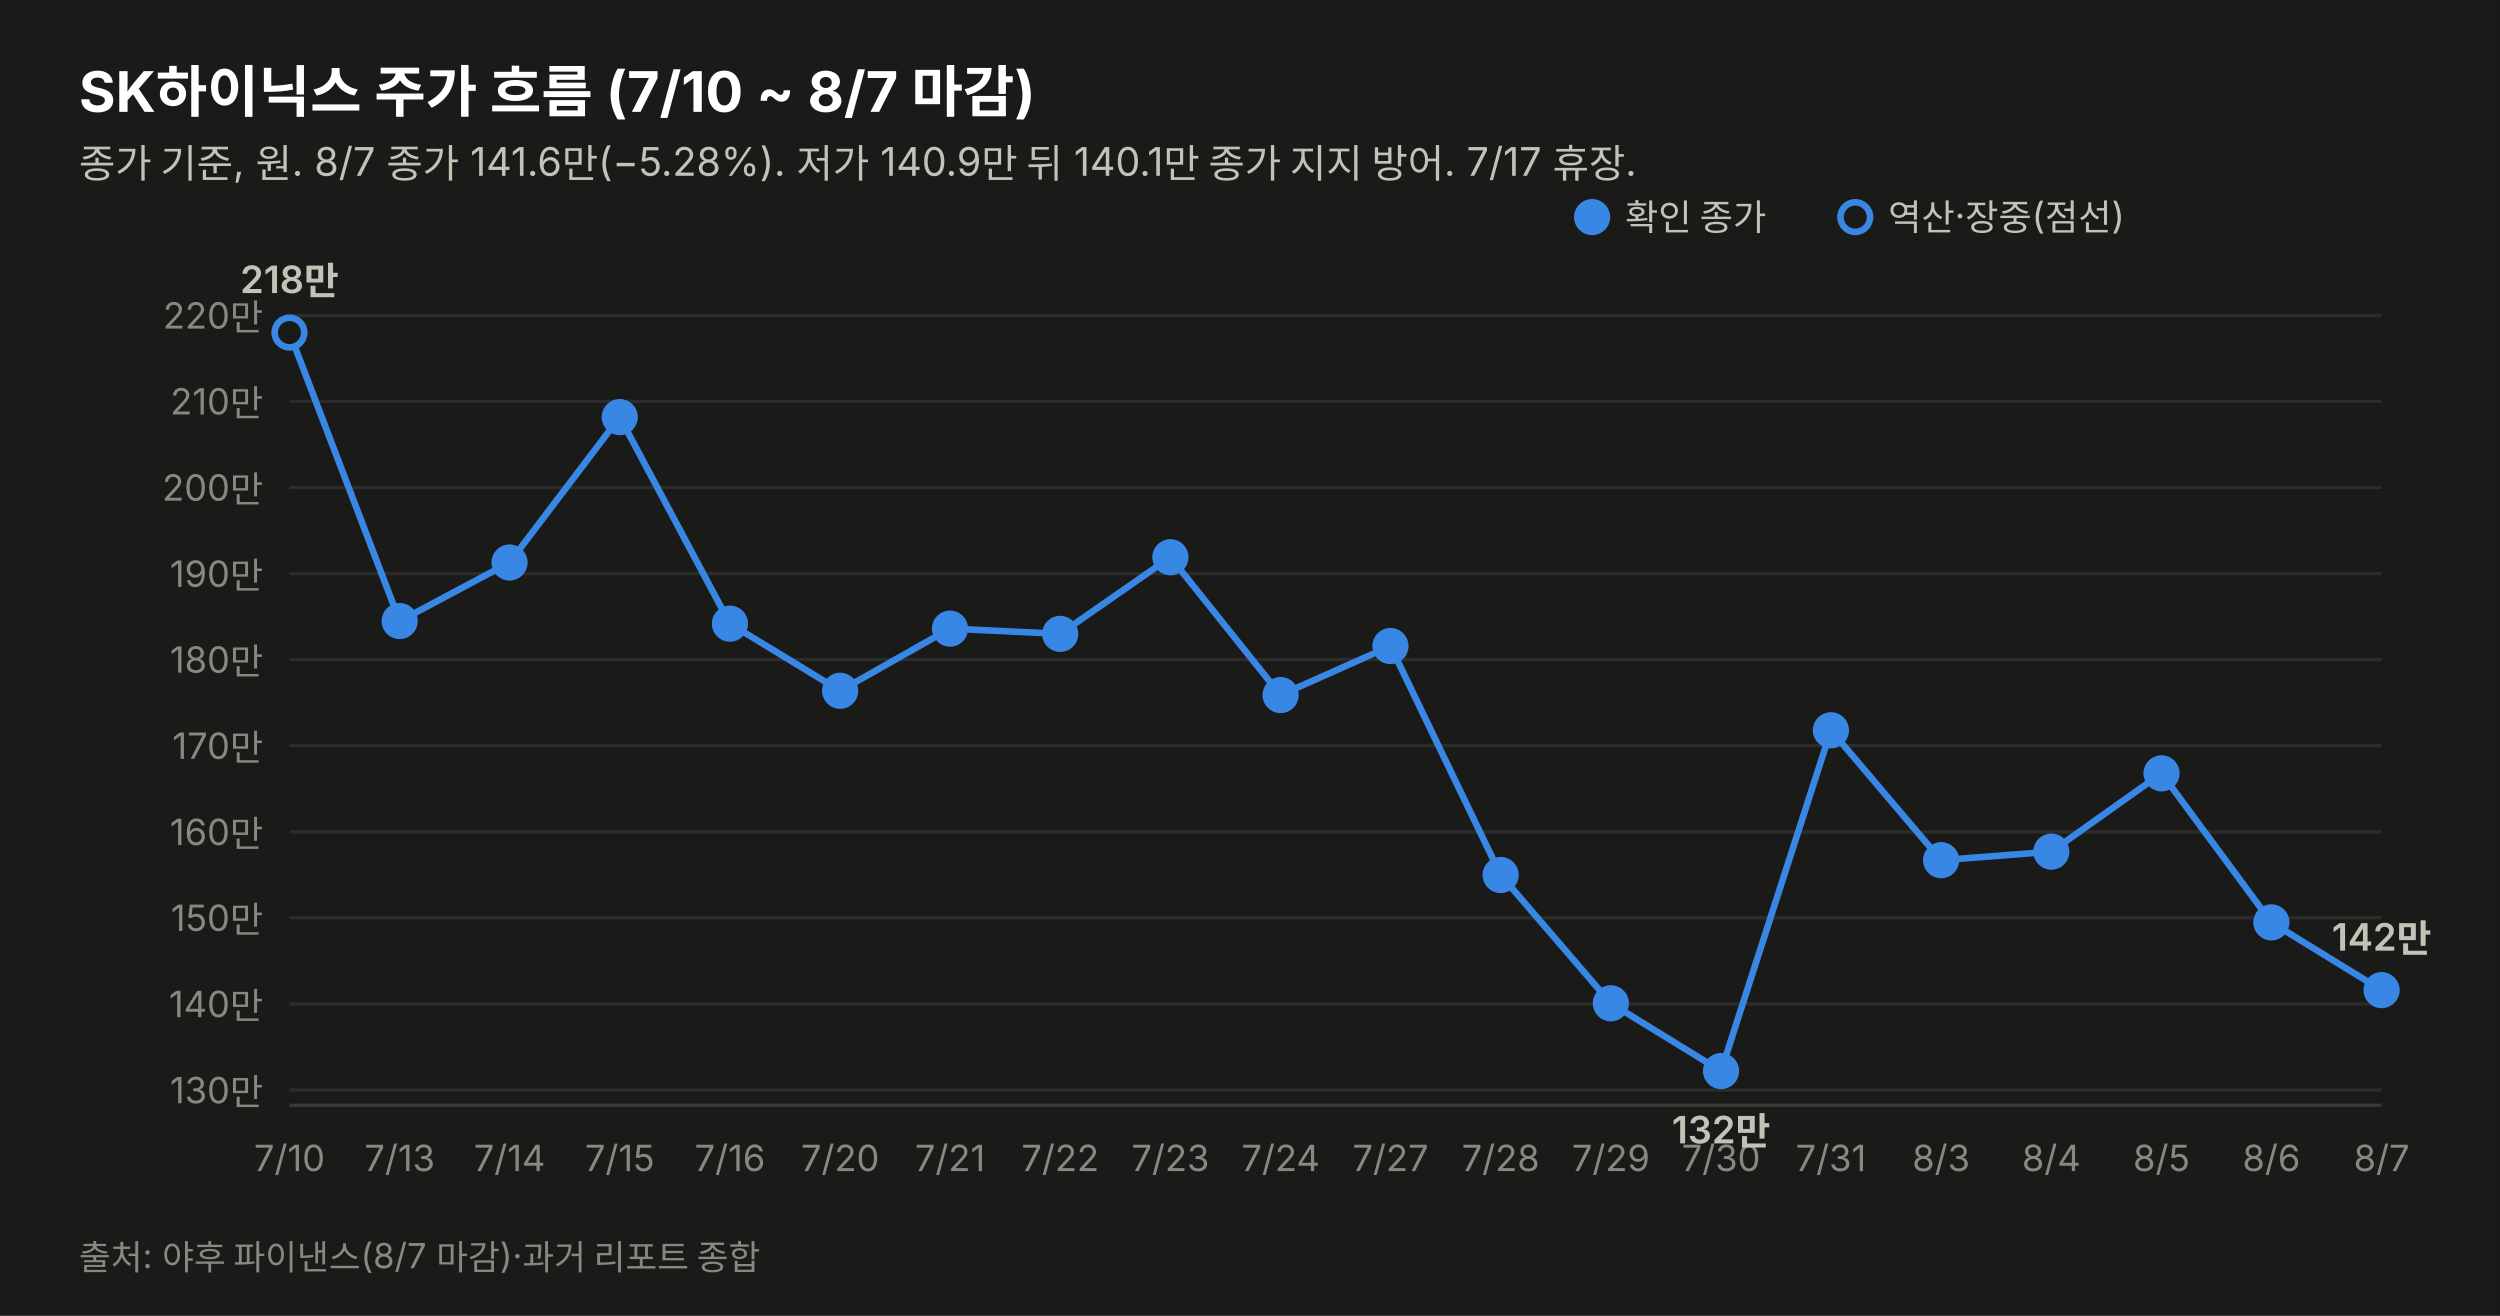
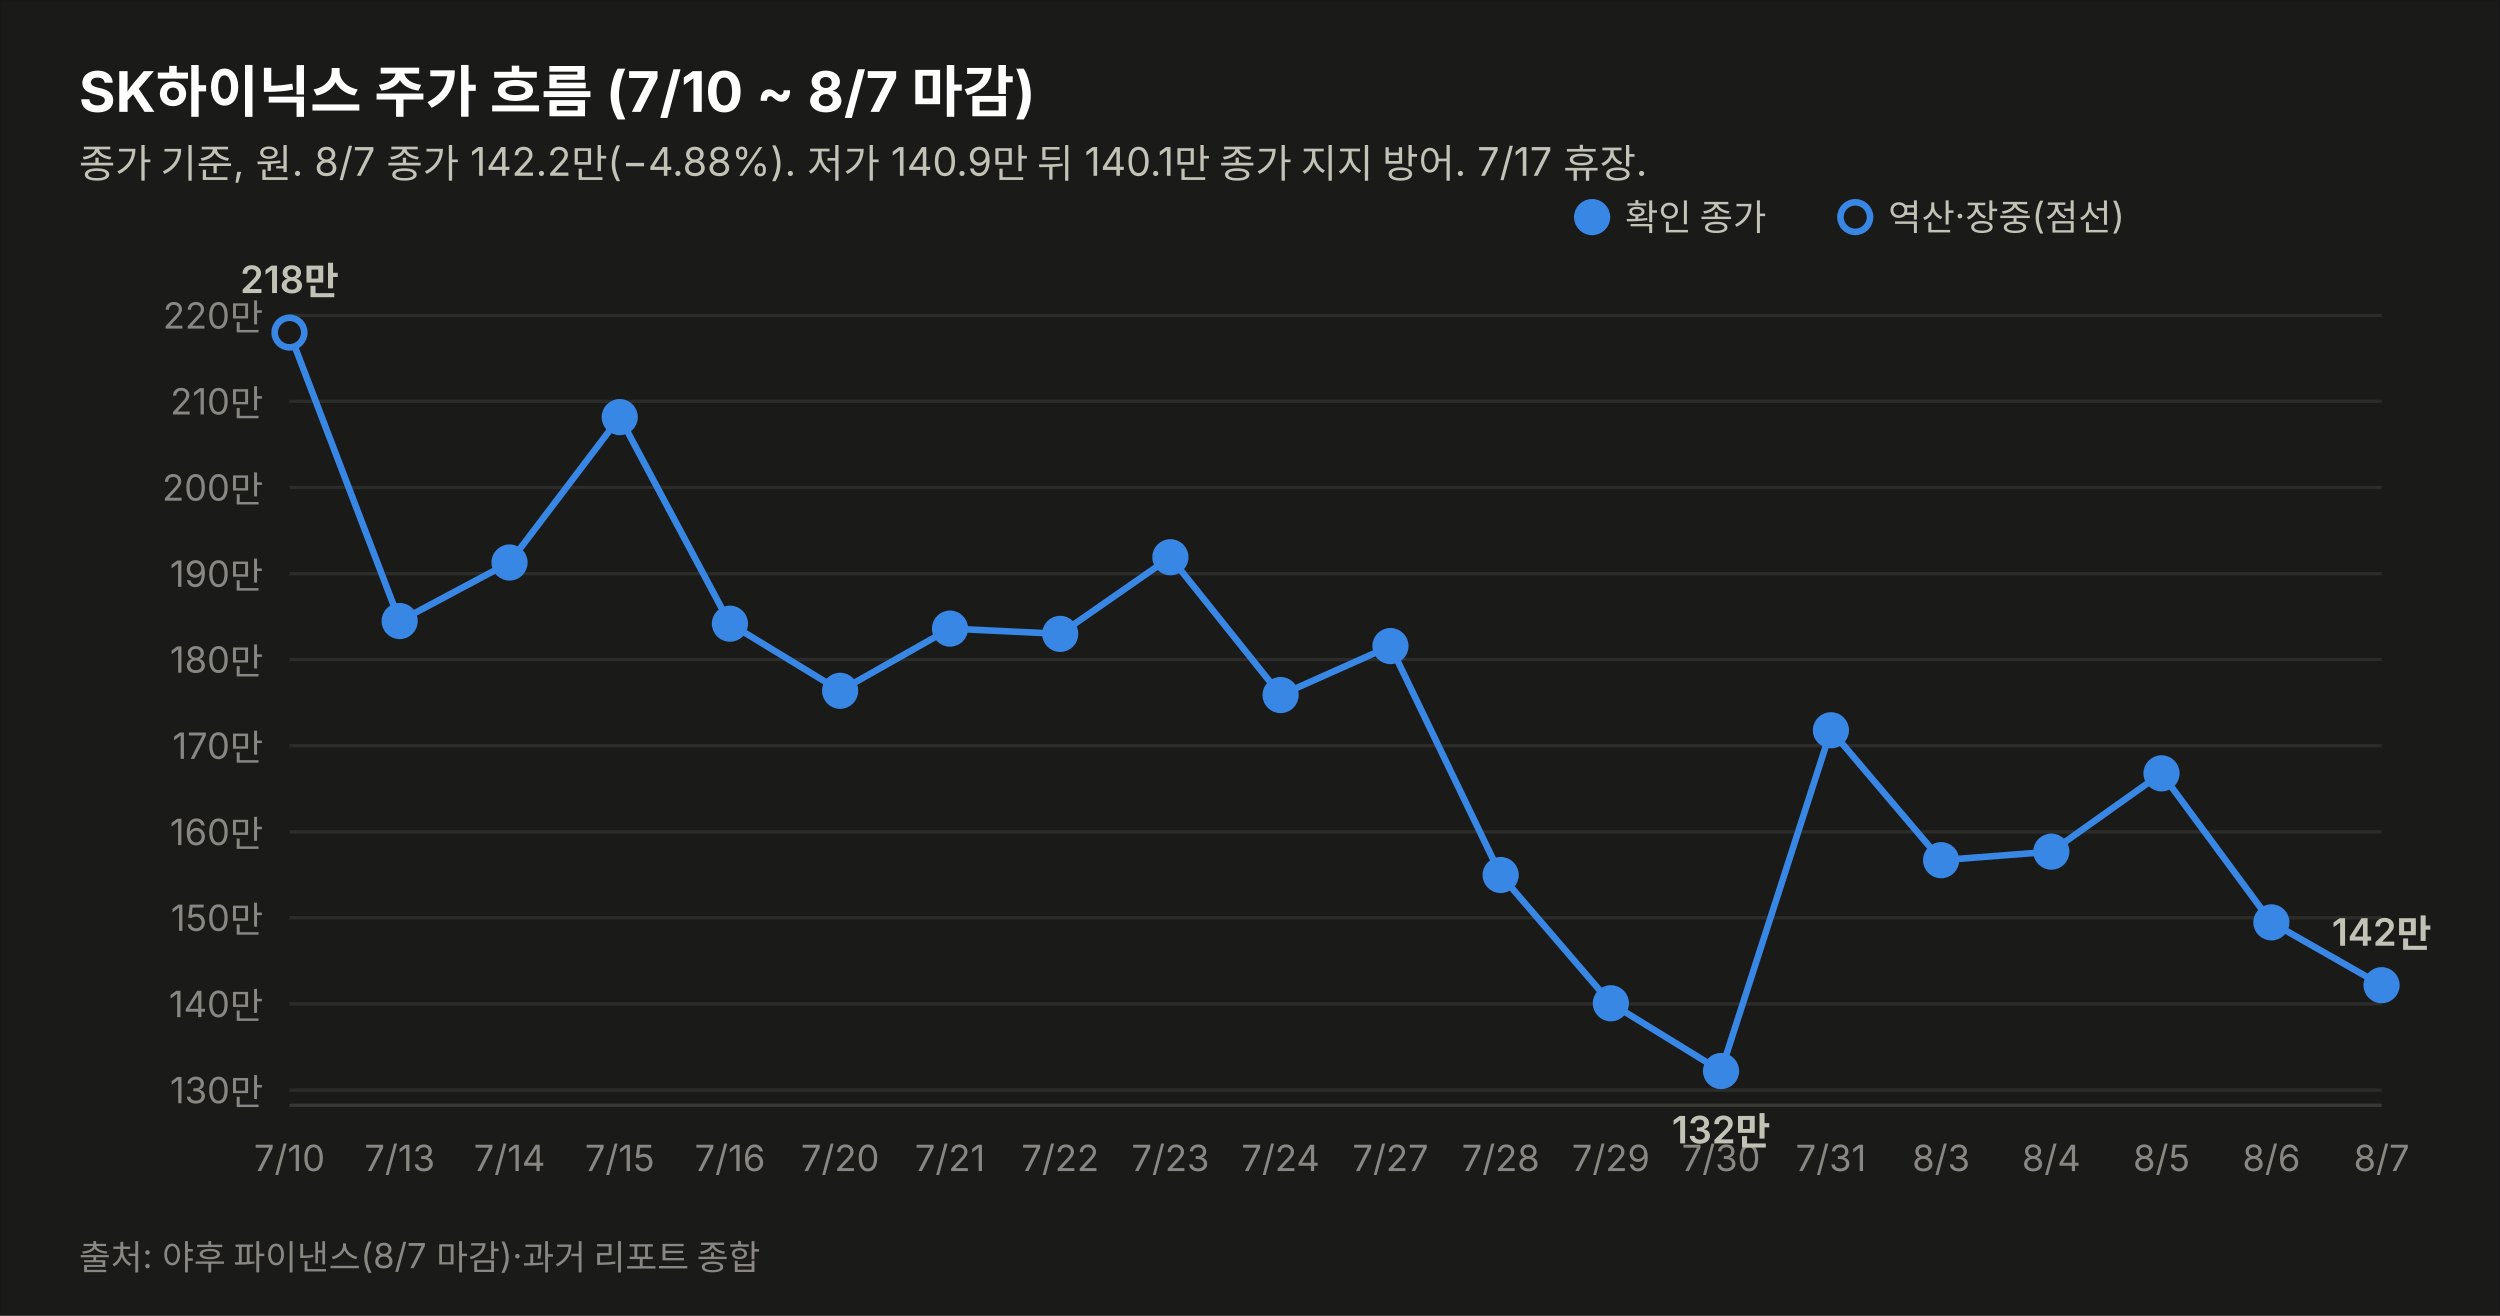
<svg xmlns="http://www.w3.org/2000/svg" width="760" height="400" viewBox="0 0 760 400" font-family="system-ui,-apple-system,&quot;Segoe UI&quot;,&quot;Malgun Gothic&quot;,&quot;Apple SD Gothic Neo&quot;,sans-serif">
  <rect width="760" height="400" fill="#1a1a19" stroke="rgba(11,11,11,0.10)" />
  <text x="24" y="34" font-size="17" font-weight="700" fill="#ffffff">SK하이닉스 주가 흐름 (7/10 ~ 8/7 마감)</text>
-   <text x="24" y="54" font-size="12" fill="#c3c2b7">종가 기준, 원. 8/7 종가 141.6만(−5.28%). 저가 140.9만 뒤 140.1만 종가 지지 방어. 7/17 휴장.</text>
+   <text x="24" y="54" font-size="12" fill="#c3c2b7">종가 기준, 원. 8/7 종가 142.2만(−4.88%). 저가 140.9만 뒤 140.1만 종가 지지 방어. 7/17 휴장.</text>
  <line x1="88" y1="331.4" x2="724" y2="331.4" stroke="#2c2c2a" stroke-width="1" />
  <text x="80" y="335.4" font-size="11" fill="#898781" text-anchor="end" style="font-variant-numeric:tabular-nums">130만</text>
  <line x1="88" y1="305.2" x2="724" y2="305.2" stroke="#2c2c2a" stroke-width="1" />
  <text x="80" y="309.2" font-size="11" fill="#898781" text-anchor="end" style="font-variant-numeric:tabular-nums">140만</text>
  <line x1="88" y1="279.0" x2="724" y2="279.0" stroke="#2c2c2a" stroke-width="1" />
  <text x="80" y="283.0" font-size="11" fill="#898781" text-anchor="end" style="font-variant-numeric:tabular-nums">150만</text>
  <line x1="88" y1="252.9" x2="724" y2="252.9" stroke="#2c2c2a" stroke-width="1" />
  <text x="80" y="256.9" font-size="11" fill="#898781" text-anchor="end" style="font-variant-numeric:tabular-nums">160만</text>
  <line x1="88" y1="226.7" x2="724" y2="226.7" stroke="#2c2c2a" stroke-width="1" />
  <text x="80" y="230.7" font-size="11" fill="#898781" text-anchor="end" style="font-variant-numeric:tabular-nums">170만</text>
  <line x1="88" y1="200.5" x2="724" y2="200.5" stroke="#2c2c2a" stroke-width="1" />
  <text x="80" y="204.5" font-size="11" fill="#898781" text-anchor="end" style="font-variant-numeric:tabular-nums">180만</text>
  <line x1="88" y1="174.4" x2="724" y2="174.4" stroke="#2c2c2a" stroke-width="1" />
  <text x="80" y="178.4" font-size="11" fill="#898781" text-anchor="end" style="font-variant-numeric:tabular-nums">190만</text>
  <line x1="88" y1="148.2" x2="724" y2="148.2" stroke="#2c2c2a" stroke-width="1" />
  <text x="80" y="152.2" font-size="11" fill="#898781" text-anchor="end" style="font-variant-numeric:tabular-nums">200만</text>
  <line x1="88" y1="122.0" x2="724" y2="122.0" stroke="#2c2c2a" stroke-width="1" />
  <text x="80" y="126.0" font-size="11" fill="#898781" text-anchor="end" style="font-variant-numeric:tabular-nums">210만</text>
  <line x1="88" y1="95.9" x2="724" y2="95.9" stroke="#2c2c2a" stroke-width="1" />
  <text x="80" y="99.9" font-size="11" fill="#898781" text-anchor="end" style="font-variant-numeric:tabular-nums">220만</text>
  <line x1="88" y1="336" x2="724" y2="336" stroke="#383835" stroke-width="1" />
-   <path d="M88.0,101.1 L121.5,188.8 L154.9,171.0 L188.4,126.8 L221.9,189.6 L255.4,210.0 L288.8,191.1 L322.3,192.7 L355.8,169.4 L389.3,211.3 L422.7,196.4 L456.2,266.0 L489.7,305.0 L523.2,325.6 L556.6,222.0 L590.1,261.5 L623.6,258.9 L657.1,235.1 L690.5,280.4 L724.0,301.0" fill="none" stroke="#3987e5" stroke-width="2" />
+   <path d="M88.0,101.1 L121.5,188.8 L154.9,171.0 L188.4,126.8 L221.9,189.6 L255.4,210.0 L288.8,191.1 L322.3,192.7 L355.8,169.4 L389.3,211.3 L422.7,196.4 L456.2,266.0 L489.7,305.0 L523.2,325.6 L556.6,222.0 L590.1,261.5 L623.6,258.9 L657.1,235.1 L690.5,280.4 L724.0,299.5" fill="none" stroke="#3987e5" stroke-width="2" />
  <circle cx="88.0" cy="101.1" r="4.5" fill="#1a1a19" stroke="#3987e5" stroke-width="2" />
  <text x="88.0" y="356" font-size="11" fill="#898781" text-anchor="middle">7/10</text>
  <text x="88.0" y="89.1" font-size="11.5" font-weight="600" fill="#c3c2b7" text-anchor="middle" style="font-variant-numeric:tabular-nums">218만</text>
  <circle cx="121.5" cy="188.8" r="4.5" fill="#3987e5" stroke="#3987e5" stroke-width="2" />
  <text x="121.5" y="356" font-size="11" fill="#898781" text-anchor="middle">7/13</text>
  <circle cx="154.9" cy="171.0" r="4.5" fill="#3987e5" stroke="#3987e5" stroke-width="2" />
  <text x="154.9" y="356" font-size="11" fill="#898781" text-anchor="middle">7/14</text>
  <circle cx="188.4" cy="126.8" r="4.5" fill="#3987e5" stroke="#3987e5" stroke-width="2" />
  <text x="188.4" y="356" font-size="11" fill="#898781" text-anchor="middle">7/15</text>
  <circle cx="221.9" cy="189.6" r="4.5" fill="#3987e5" stroke="#3987e5" stroke-width="2" />
  <text x="221.9" y="356" font-size="11" fill="#898781" text-anchor="middle">7/16</text>
  <circle cx="255.4" cy="210.0" r="4.5" fill="#3987e5" stroke="#3987e5" stroke-width="2" />
  <text x="255.4" y="356" font-size="11" fill="#898781" text-anchor="middle">7/20</text>
  <circle cx="288.8" cy="191.1" r="4.5" fill="#3987e5" stroke="#3987e5" stroke-width="2" />
  <text x="288.8" y="356" font-size="11" fill="#898781" text-anchor="middle">7/21</text>
  <circle cx="322.3" cy="192.7" r="4.5" fill="#3987e5" stroke="#3987e5" stroke-width="2" />
  <text x="322.3" y="356" font-size="11" fill="#898781" text-anchor="middle">7/22</text>
  <circle cx="355.8" cy="169.4" r="4.5" fill="#3987e5" stroke="#3987e5" stroke-width="2" />
  <text x="355.8" y="356" font-size="11" fill="#898781" text-anchor="middle">7/23</text>
  <circle cx="389.3" cy="211.3" r="4.5" fill="#3987e5" stroke="#3987e5" stroke-width="2" />
  <text x="389.3" y="356" font-size="11" fill="#898781" text-anchor="middle">7/24</text>
  <circle cx="422.7" cy="196.4" r="4.5" fill="#3987e5" stroke="#3987e5" stroke-width="2" />
  <text x="422.7" y="356" font-size="11" fill="#898781" text-anchor="middle">7/27</text>
  <circle cx="456.2" cy="266.0" r="4.5" fill="#3987e5" stroke="#3987e5" stroke-width="2" />
  <text x="456.2" y="356" font-size="11" fill="#898781" text-anchor="middle">7/28</text>
  <circle cx="489.7" cy="305.0" r="4.5" fill="#3987e5" stroke="#3987e5" stroke-width="2" />
  <text x="489.7" y="356" font-size="11" fill="#898781" text-anchor="middle">7/29</text>
  <circle cx="523.2" cy="325.6" r="4.5" fill="#3987e5" stroke="#3987e5" stroke-width="2" />
  <text x="523.2" y="356" font-size="11" fill="#898781" text-anchor="middle">7/30</text>
  <text x="523.2" y="347.6" font-size="11.5" font-weight="600" fill="#c3c2b7" text-anchor="middle" style="font-variant-numeric:tabular-nums">132만</text>
  <circle cx="556.6" cy="222.0" r="4.5" fill="#3987e5" stroke="#3987e5" stroke-width="2" />
  <text x="556.6" y="356" font-size="11" fill="#898781" text-anchor="middle">7/31</text>
  <circle cx="590.1" cy="261.5" r="4.5" fill="#3987e5" stroke="#3987e5" stroke-width="2" />
  <text x="590.1" y="356" font-size="11" fill="#898781" text-anchor="middle">8/3</text>
  <circle cx="623.6" cy="258.9" r="4.5" fill="#3987e5" stroke="#3987e5" stroke-width="2" />
  <text x="623.6" y="356" font-size="11" fill="#898781" text-anchor="middle">8/4</text>
  <circle cx="657.1" cy="235.1" r="4.5" fill="#3987e5" stroke="#3987e5" stroke-width="2" />
  <text x="657.1" y="356" font-size="11" fill="#898781" text-anchor="middle">8/5</text>
  <circle cx="690.5" cy="280.4" r="4.5" fill="#3987e5" stroke="#3987e5" stroke-width="2" />
  <text x="690.5" y="356" font-size="11" fill="#898781" text-anchor="middle">8/6</text>
-   <circle cx="724.0" cy="301.0" r="4.5" fill="#3987e5" stroke="#3987e5" stroke-width="2" />
+   <circle cx="724.0" cy="299.5" r="4.5" fill="#3987e5" stroke="#3987e5" stroke-width="2" />
  <text x="724.0" y="356" font-size="11" fill="#898781" text-anchor="middle">8/7</text>
-   <text x="724.0" y="289.0" font-size="11.5" font-weight="600" fill="#c3c2b7" text-anchor="middle" style="font-variant-numeric:tabular-nums">142만</text>
+   <text x="724.0" y="287.5" font-size="11.5" font-weight="600" fill="#c3c2b7" text-anchor="middle" style="font-variant-numeric:tabular-nums">142만</text>
  <circle cx="484" cy="66" r="4.5" fill="#3987e5" stroke="#3987e5" stroke-width="2" />
  <text x="494" y="70" font-size="11" fill="#c3c2b7">확인 종가</text>
  <circle cx="564" cy="66" r="4.5" fill="#1a1a19" stroke="#3987e5" stroke-width="2" />
  <text x="574" y="70" font-size="11" fill="#c3c2b7">역산·장중(점선)</text>
  <text x="24" y="386" font-size="10.5" fill="#898781">출처: 야후 파이낸스(8/7 마감)·과거 리포트 종합</text>
</svg>
